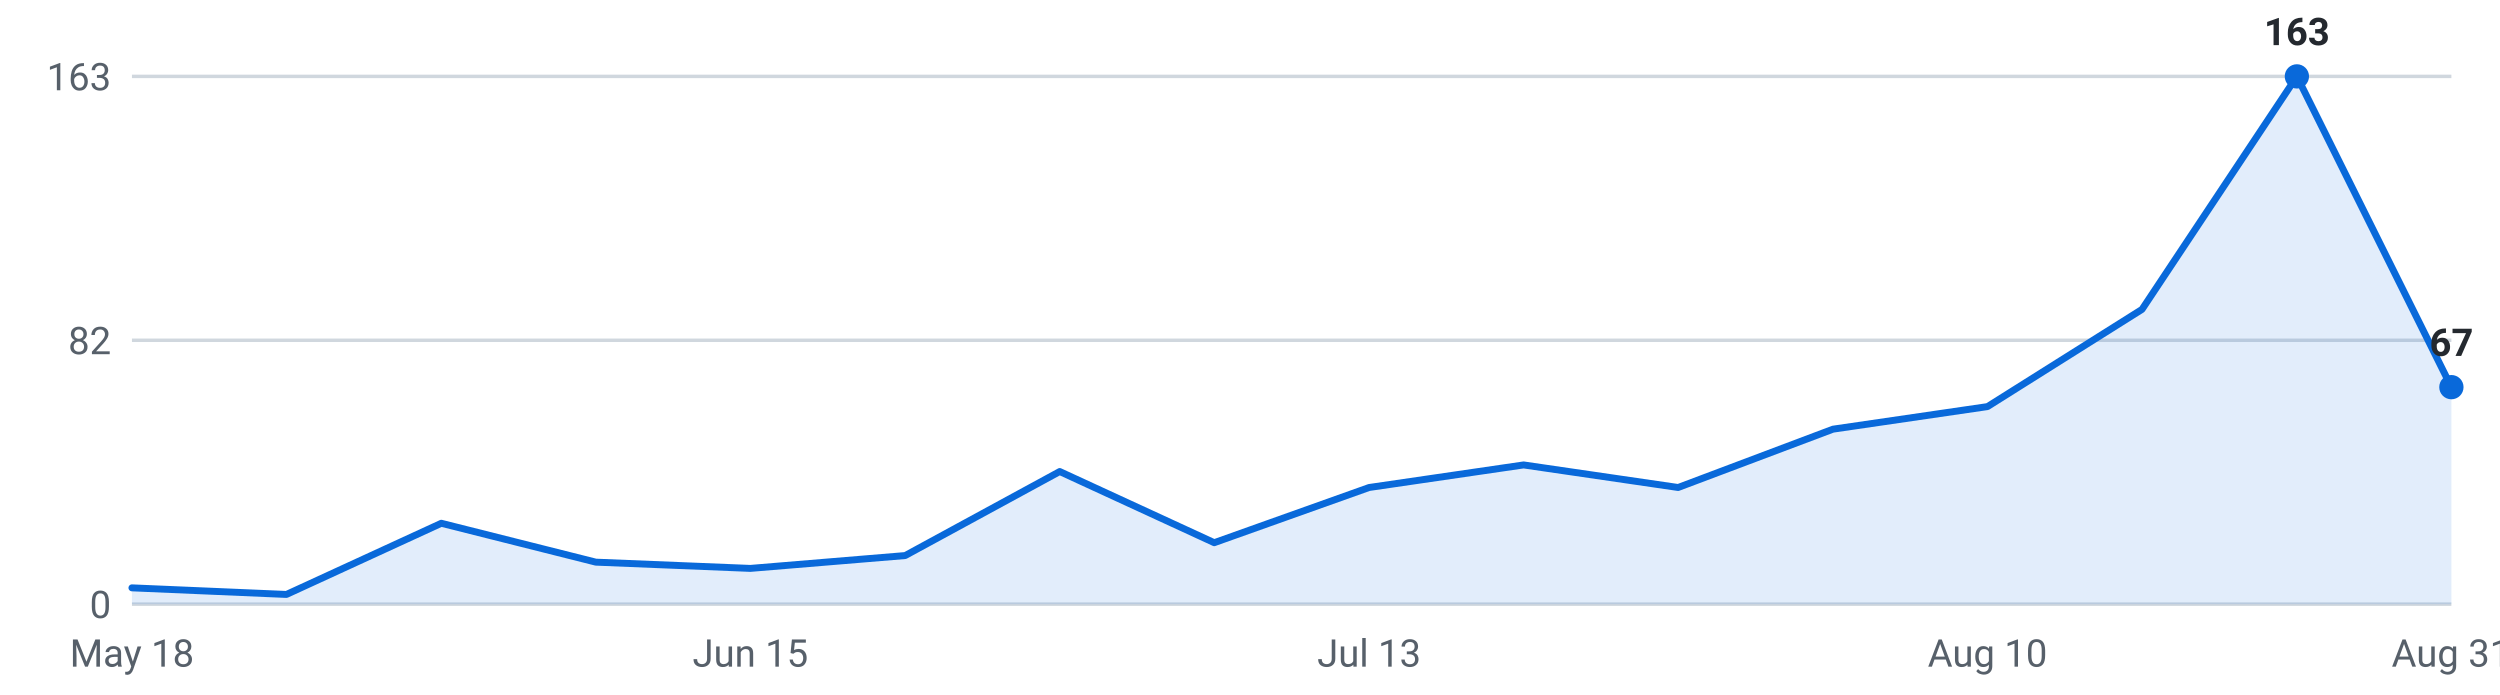
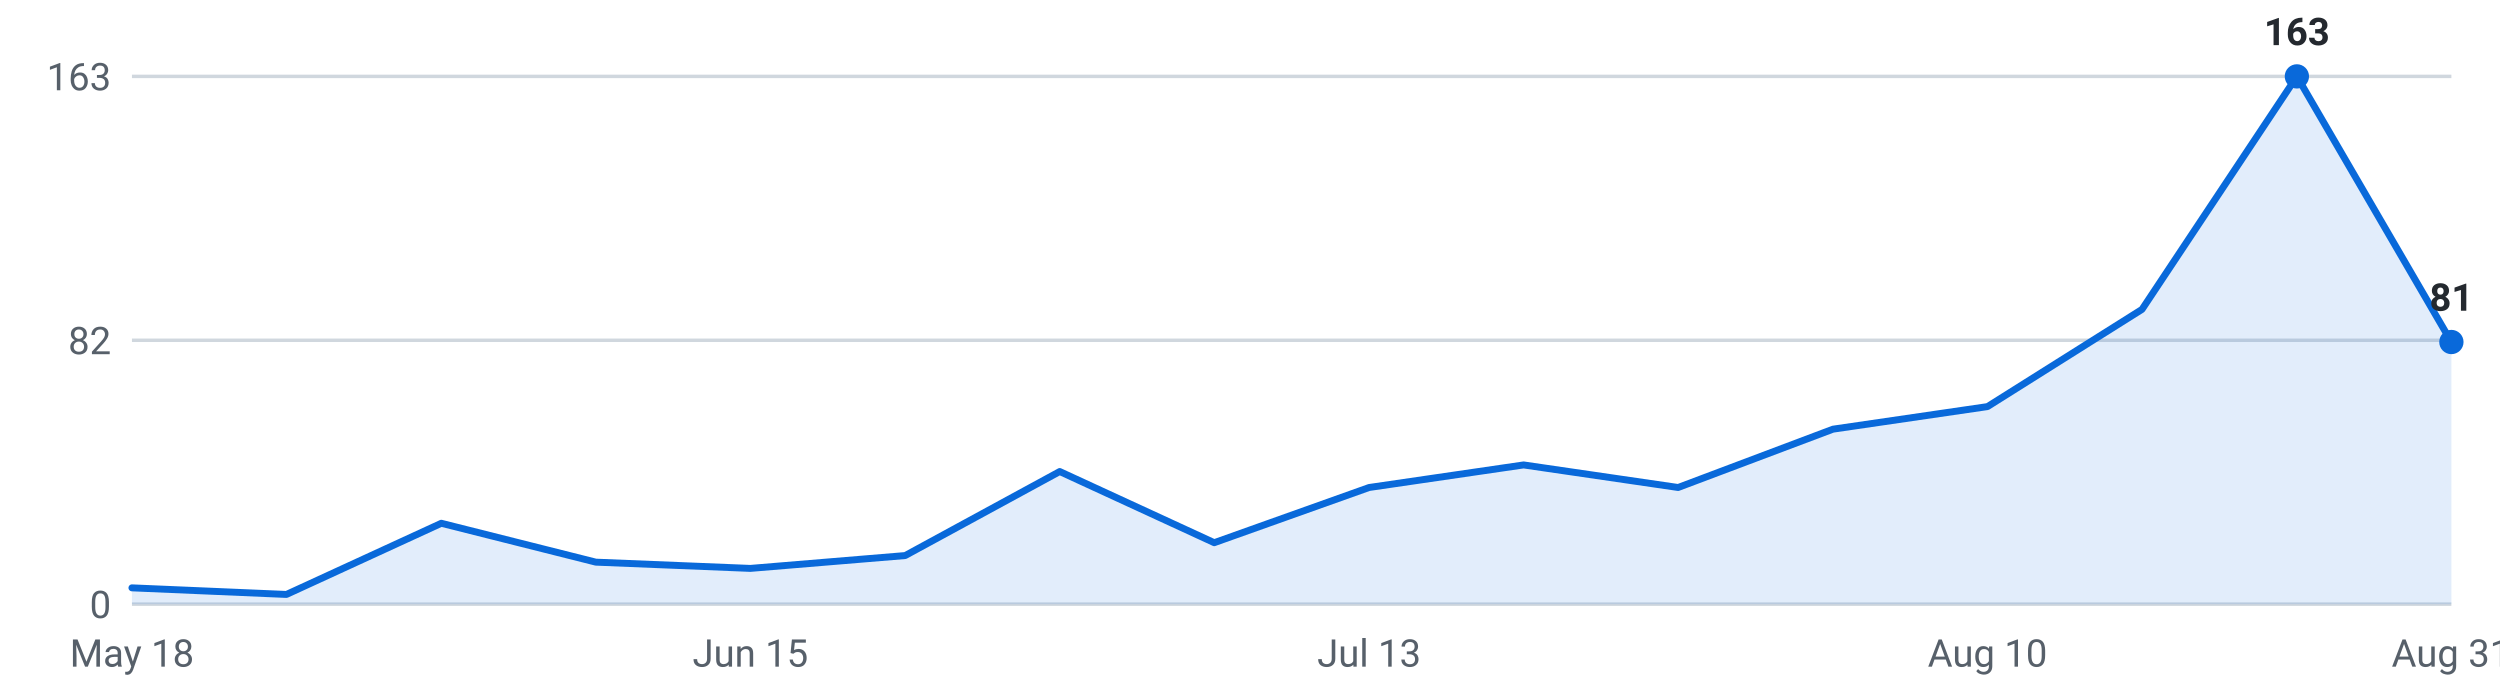
<svg xmlns="http://www.w3.org/2000/svg" viewBox="0 0 720 200" width="720" height="200" role="img" aria-label="Internships posted per week, last 16 weeks">
  <g font-family="-apple-system,Segoe UI,Roboto,sans-serif" font-size="11">
    <line x1="38" y1="174.0" x2="706" y2="174.0" stroke="#d0d7de" stroke-width="1" />
    <text x="32" y="178.0" text-anchor="end" fill="#57606a">0</text>
    <line x1="38" y1="98.0" x2="706" y2="98.0" stroke="#d0d7de" stroke-width="1" />
    <text x="32" y="102.0" text-anchor="end" fill="#57606a">82</text>
    <line x1="38" y1="22.0" x2="706" y2="22.0" stroke="#d0d7de" stroke-width="1" />
    <text x="32" y="26.0" text-anchor="end" fill="#57606a">163</text>
-     <path d="M38.0,174 L38.0,169.3 L82.5,171.2 L127.1,150.7 L171.6,161.9 L216.1,163.7 L260.7,160.0 L305.2,135.8 L349.7,156.3 L394.3,140.4 L438.8,133.9 L483.3,140.4 L527.9,123.6 L572.4,117.1 L616.9,89.1 L661.5,22.0 L706.0,111.5 L706.0,174 Z" fill="#0969da" fill-opacity="0.12" />
-     <polyline points="38.0,169.3 82.5,171.2 127.1,150.7 171.6,161.9 216.1,163.7 260.7,160.0 305.2,135.8 349.7,156.3 394.3,140.4 438.8,133.9 483.3,140.4 527.9,123.6 572.4,117.1 616.9,89.1 661.5,22.0 706.0,111.5" fill="none" stroke="#0969da" stroke-width="2" stroke-linejoin="round" stroke-linecap="round" />
+     <path d="M38.0,174 L38.0,169.3 L82.5,171.2 L127.1,150.7 L171.6,161.9 L216.1,163.7 L260.7,160.0 L305.2,135.8 L349.7,156.3 L394.3,140.4 L438.8,133.9 L483.3,140.4 L527.9,123.6 L572.4,117.1 L616.9,89.1 L661.5,22.0 L706.0,98.5 L706.0,174 Z" fill="#0969da" fill-opacity="0.12" />
+     <polyline points="38.0,169.3 82.5,171.2 127.1,150.7 171.6,161.9 216.1,163.7 260.7,160.0 305.2,135.8 349.7,156.3 394.3,140.4 438.8,133.9 483.3,140.4 527.9,123.6 572.4,117.1 616.9,89.1 661.5,22.0 706.0,98.5" fill="none" stroke="#0969da" stroke-width="2" stroke-linejoin="round" stroke-linecap="round" />
    <circle cx="661.5" cy="22.0" r="3.5" fill="#0969da" />
    <text x="661.5" y="13.0" text-anchor="middle" fill="#24292f" font-weight="600">163</text>
-     <circle cx="706.0" cy="111.5" r="3.5" fill="#0969da" />
-     <text x="706.0" y="102.5" text-anchor="middle" fill="#24292f" font-weight="600">67</text>
+     <circle cx="706.0" cy="98.5" r="3.5" fill="#0969da" />
+     <text x="706.0" y="89.5" text-anchor="middle" fill="#24292f" font-weight="600">81</text>
    <text x="38.0" y="192" text-anchor="middle" fill="#57606a">May 18</text>
    <text x="216.1" y="192" text-anchor="middle" fill="#57606a">Jun 15</text>
    <text x="394.3" y="192" text-anchor="middle" fill="#57606a">Jul 13</text>
    <text x="572.4" y="192" text-anchor="middle" fill="#57606a">Aug 10</text>
    <text x="706.0" y="192" text-anchor="middle" fill="#57606a">Aug 31</text>
  </g>
</svg>
